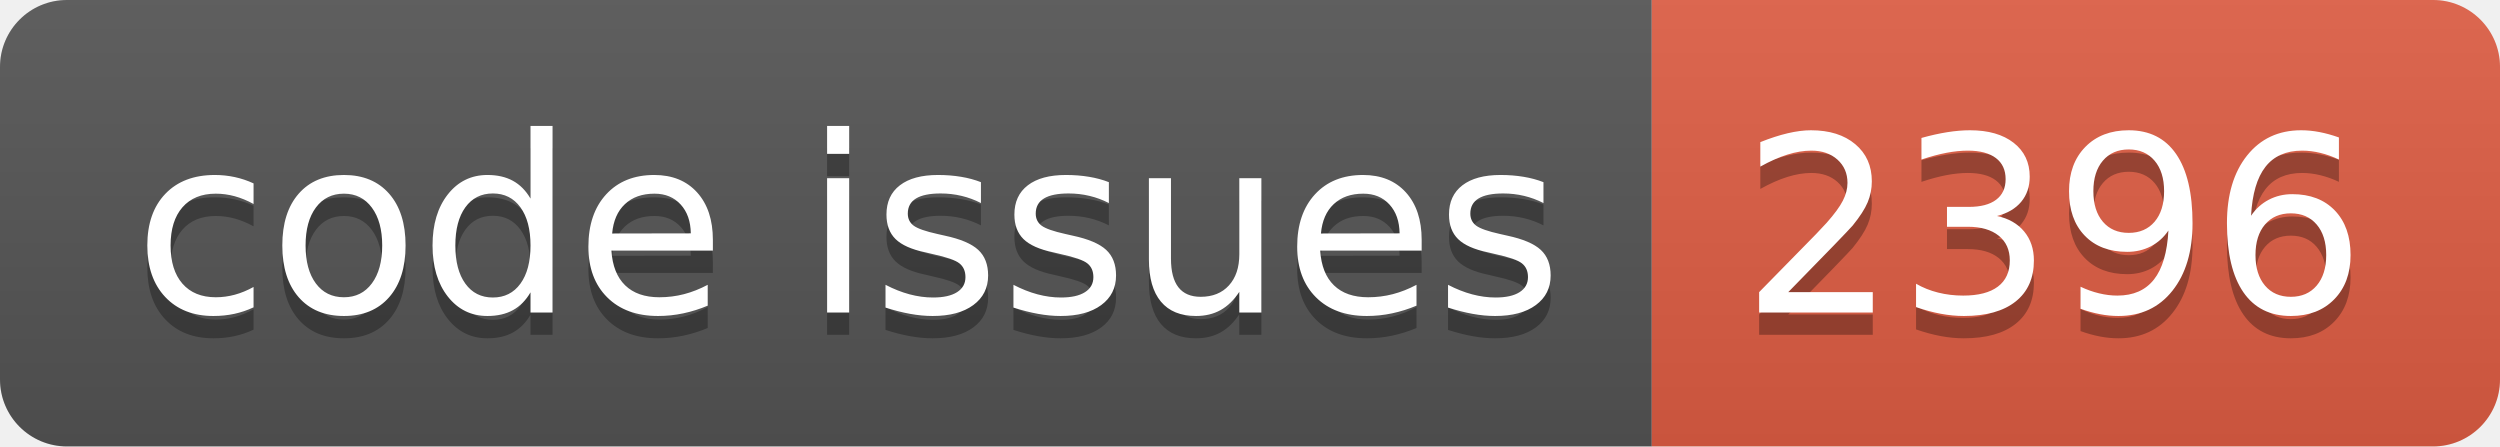
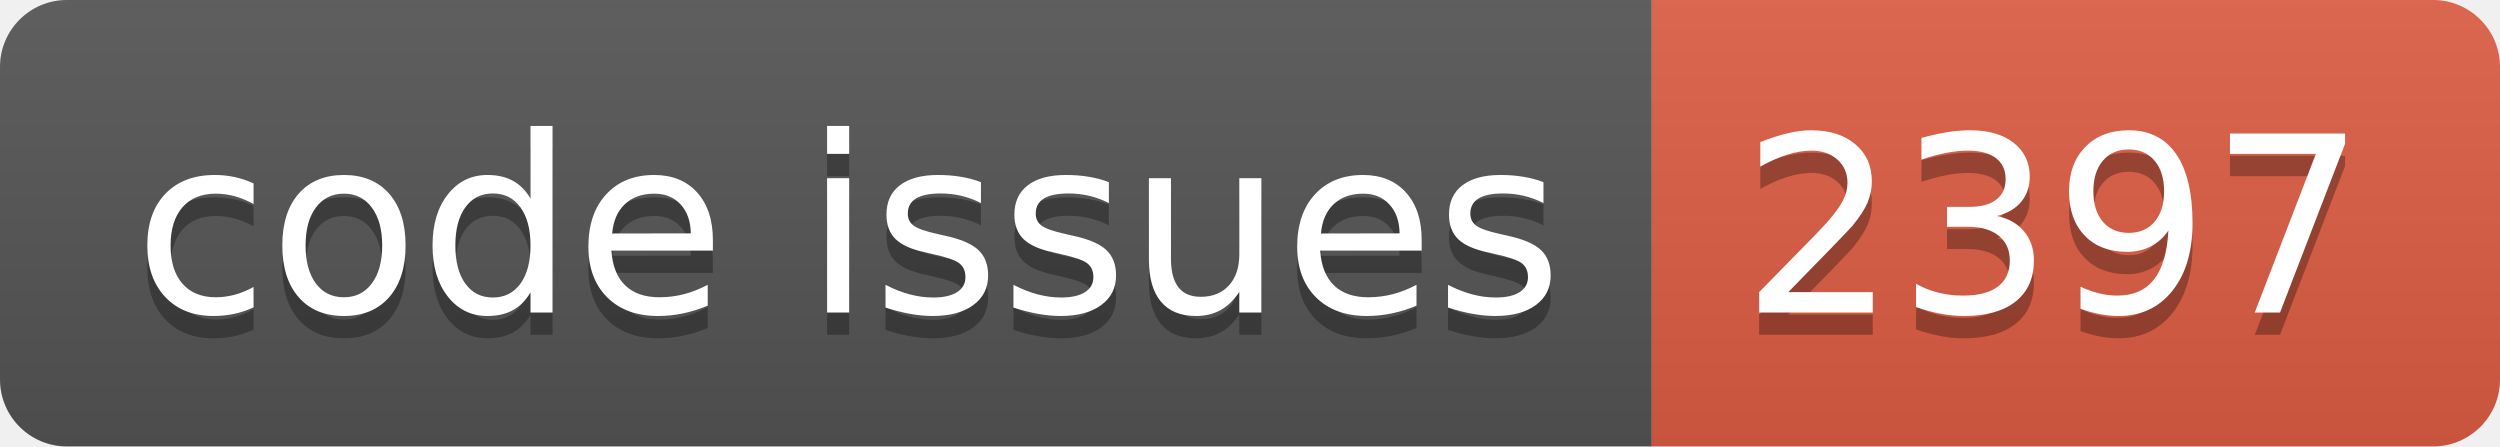
<svg xmlns="http://www.w3.org/2000/svg" width="112.0" height="20">
  <linearGradient id="smooth" x2="0" y2="100%">
    <stop offset="0" stop-color="#bbb" stop-opacity=".1" />
    <stop offset="1" stop-opacity=".1" />
  </linearGradient>
  <clipPath id="round">
    <rect width="112.0" height="20" rx="3" fill="#fff" />
  </clipPath>
  <g clip-path="url(#round)">
    <rect width="74.0" height="20" fill="#555" />
    <rect x="74.0" width="38.0" height="20" fill="#e05d44" />
    <rect width="112.0" height="20" fill="url(#smooth)" />
  </g>
  <g fill="#fff" text-anchor="middle" font-family="DejaVu Sans,Verdana,Geneva,sans-serif" font-size="110">
    <text x="380.0" y="150" fill="#010101" fill-opacity=".3" transform="scale(0.1)" textLength="640.0" lengthAdjust="spacing">code issues</text>
    <text x="380.0" y="140" transform="scale(0.1)" textLength="640.0" lengthAdjust="spacing">code issues</text>
-     <text x="920.0" y="150" fill="#010101" fill-opacity=".3" transform="scale(0.1)" textLength="280.0" lengthAdjust="spacing">2396</text>
-     <text x="920.0" y="140" transform="scale(0.1)" textLength="280.0" lengthAdjust="spacing">2396</text>
+     <text x="920.0" y="150" fill="#010101" fill-opacity=".3" transform="scale(0.1)" textLength="280.0" lengthAdjust="spacing">2397</text>
+     <text x="920.0" y="140" transform="scale(0.1)" textLength="280.0" lengthAdjust="spacing">2397</text>
  </g>
</svg>
